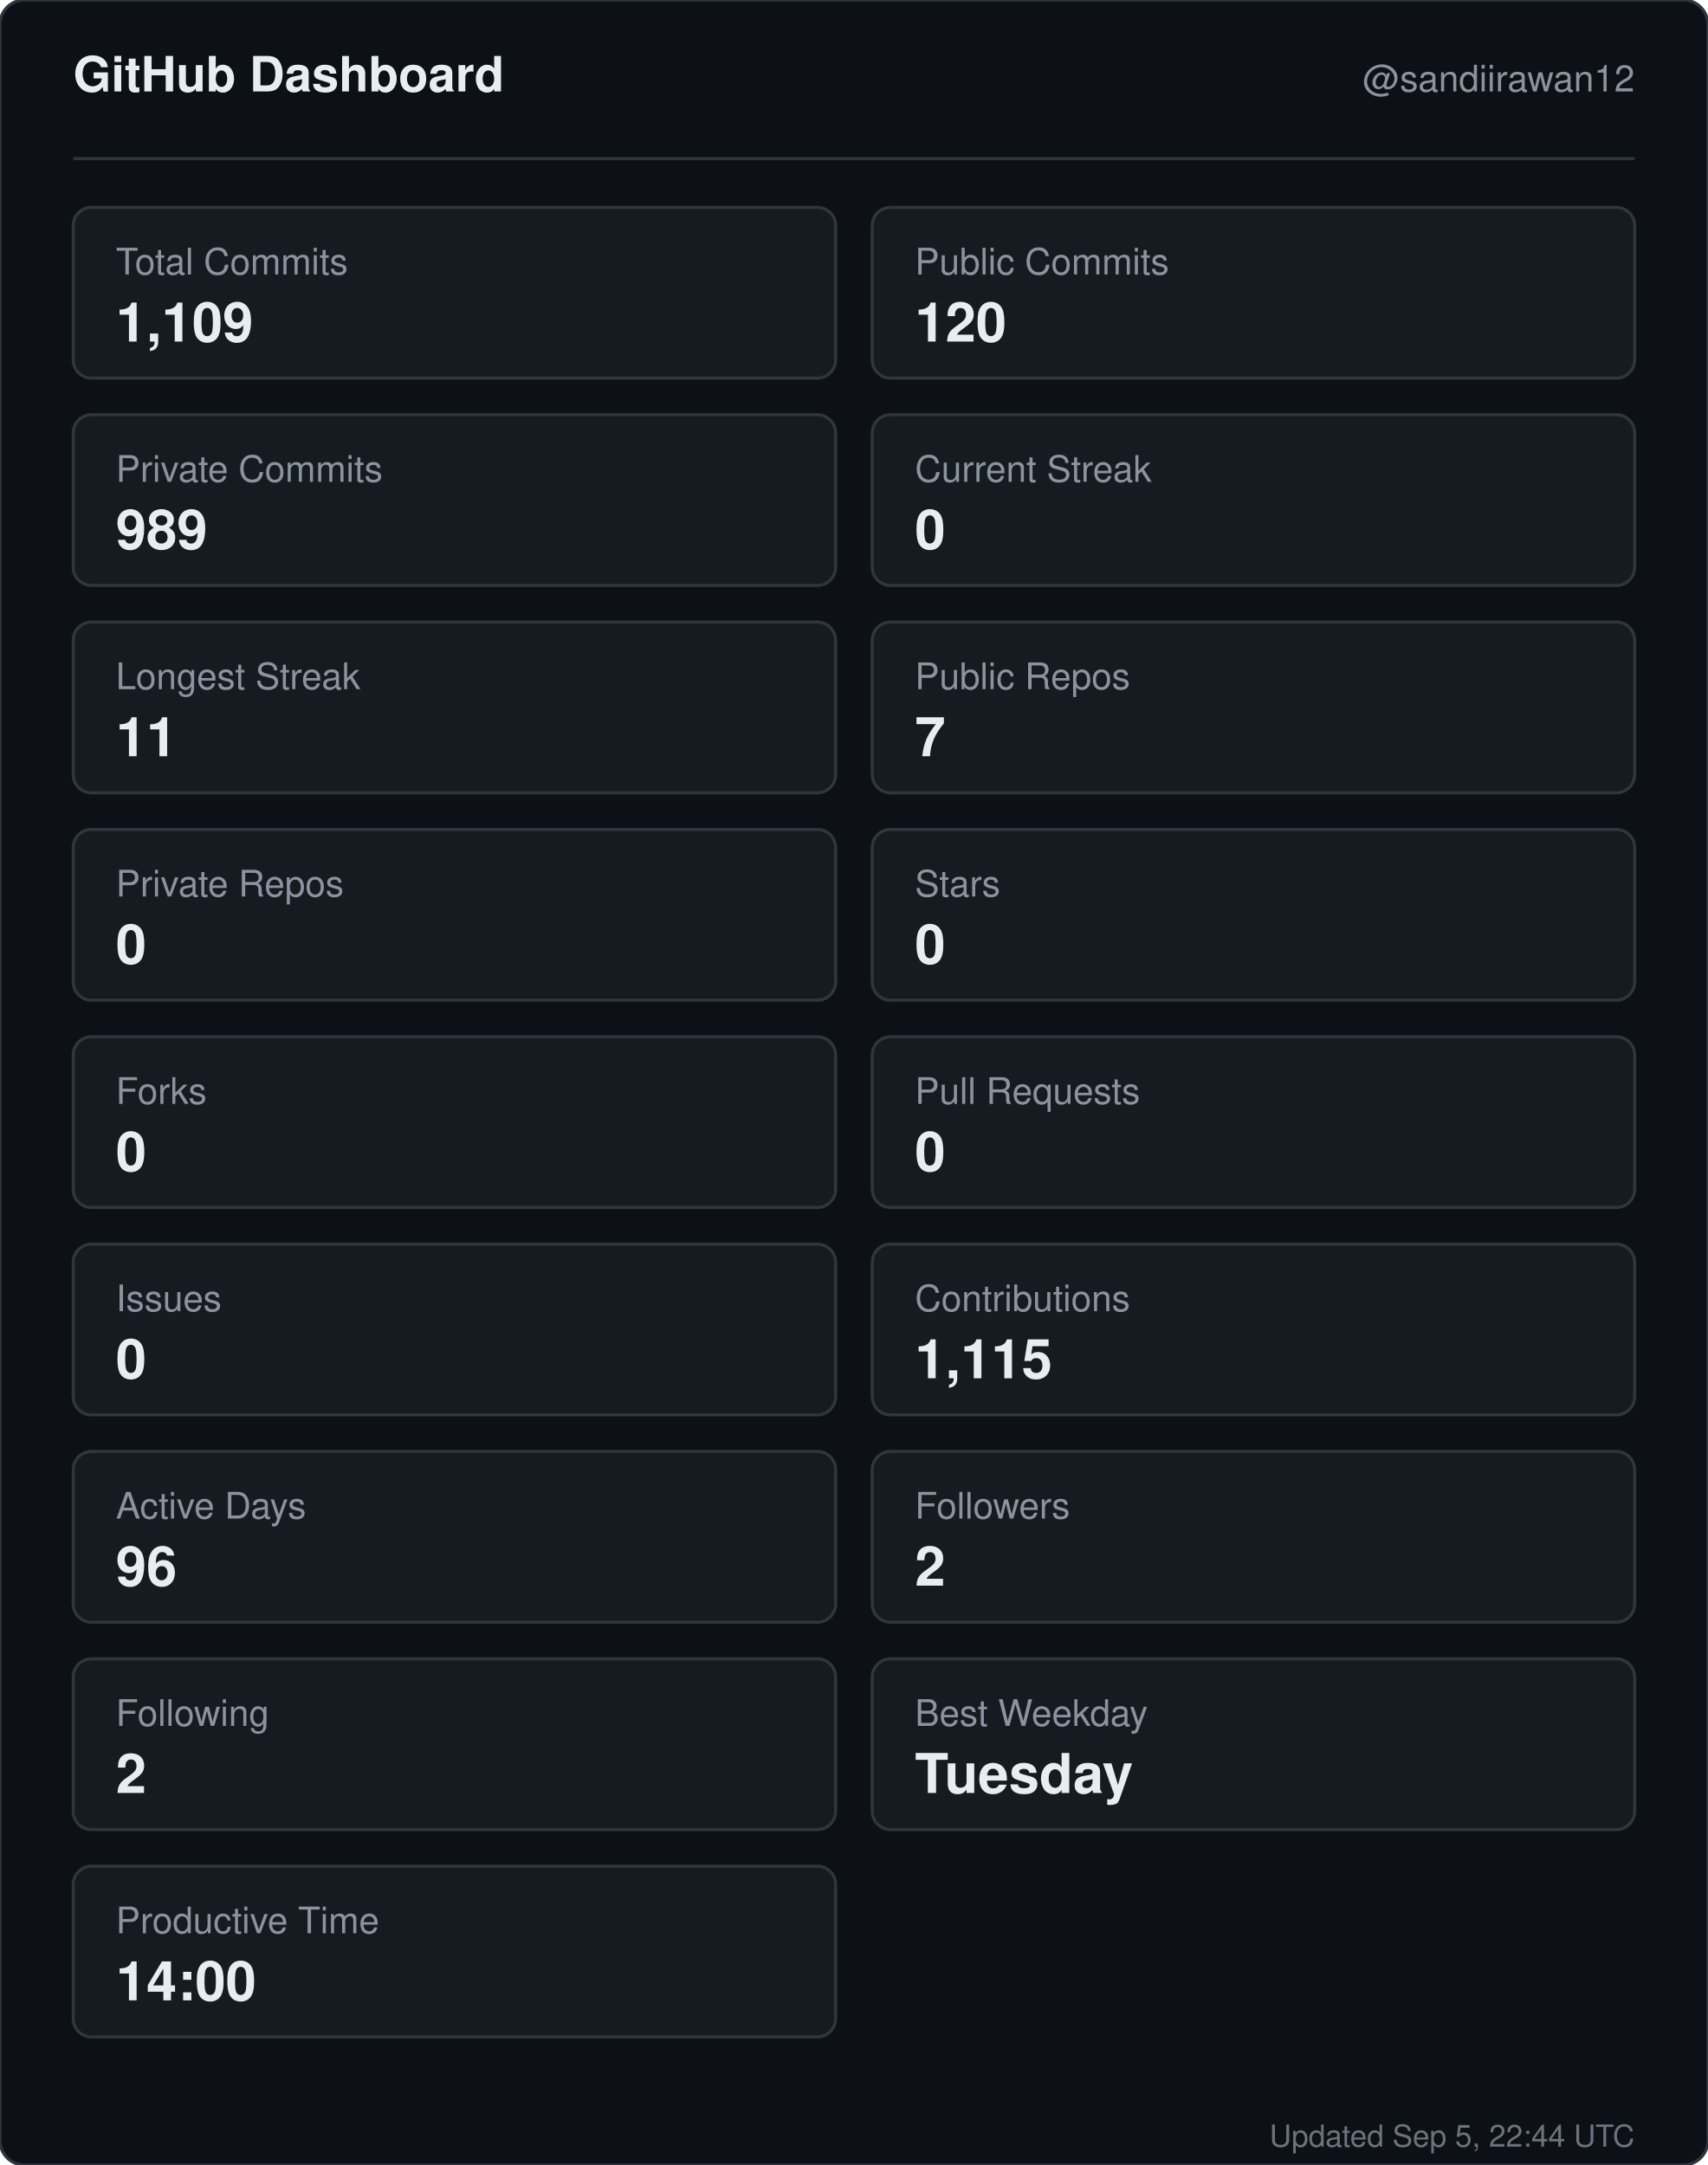
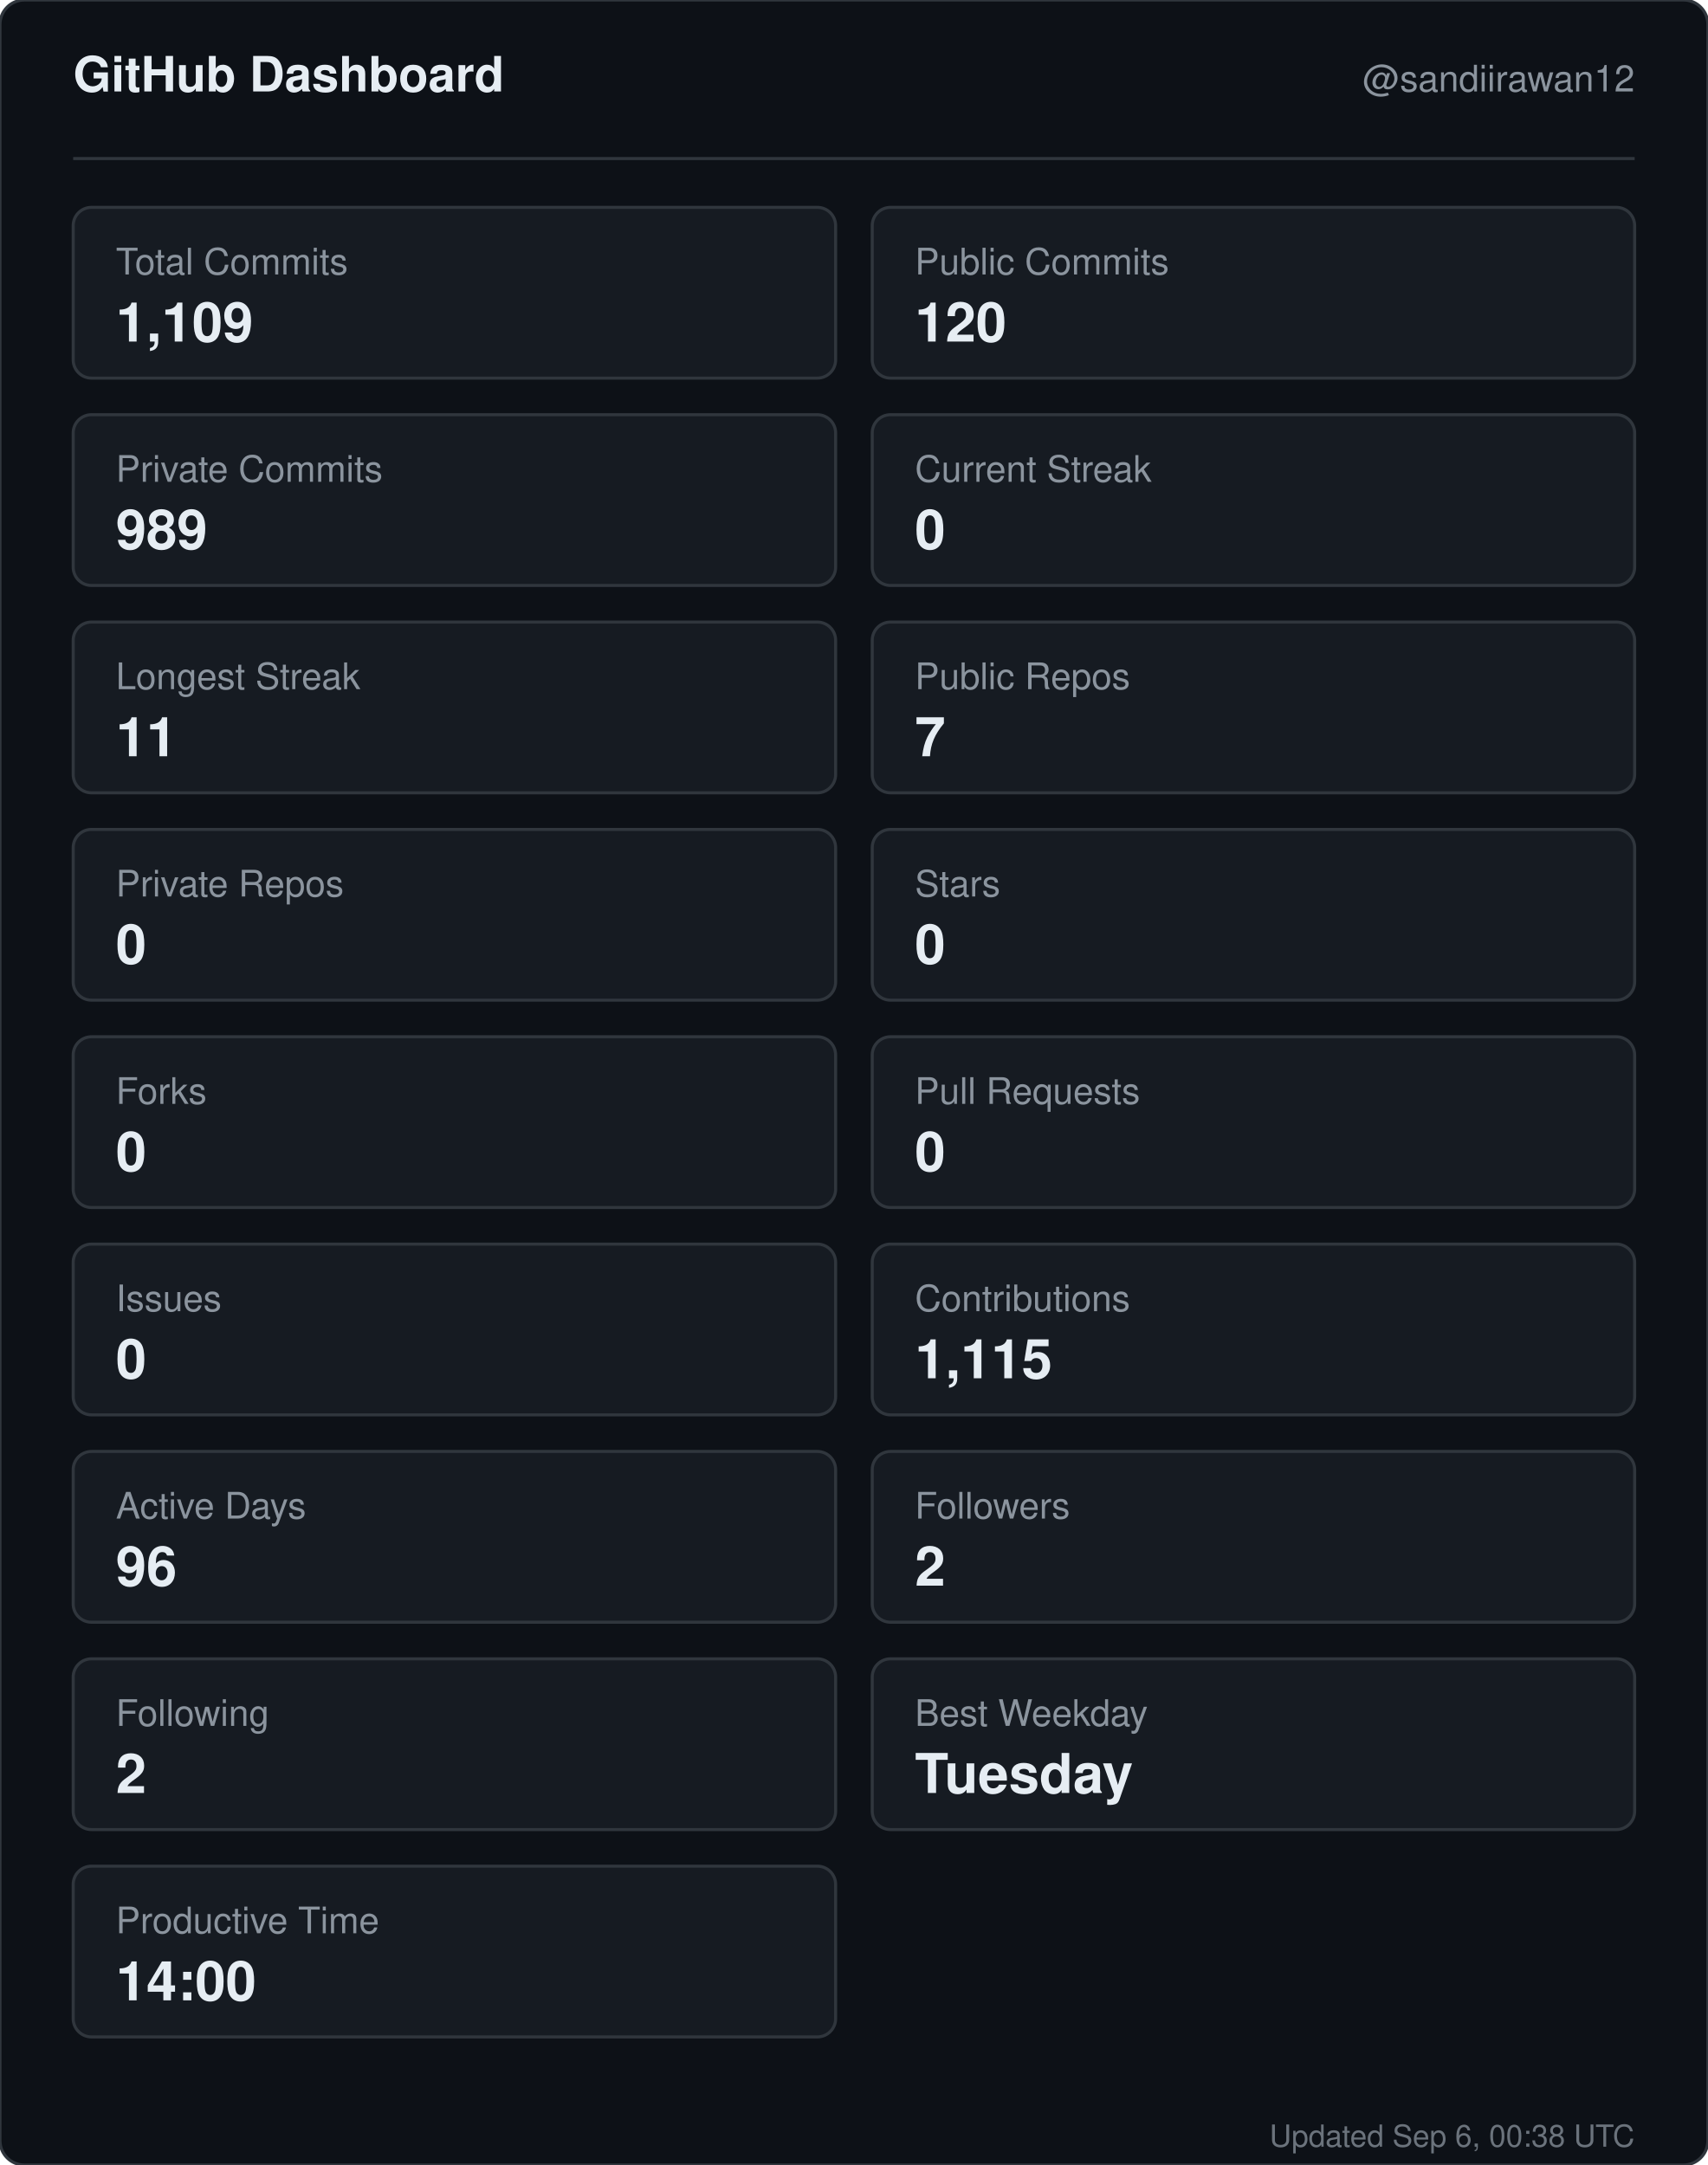
<svg xmlns="http://www.w3.org/2000/svg" width="560" height="710" viewBox="0 0 560 710" role="img" aria-label="GitHub dashboard for sandiirawan12">
  <rect width="560" height="710" rx="8" fill="#0d1117" stroke="#30363d" />
  <g font-family="-apple-system, BlinkMacSystemFont, Segoe UI, Helvetica, Arial, sans-serif">
    <text x="24" y="30" fill="#e6edf3" font-size="16" font-weight="700">GitHub Dashboard</text>
    <text x="536" y="30" fill="#8b949e" font-size="12" text-anchor="end">@sandiirawan12</text>
    <line x1="24" y1="52" x2="536" y2="52" stroke="#30363d" />
    <rect x="24" y="68" width="250" height="56" rx="6" fill="#161b22" stroke="#30363d" />
    <text x="38" y="90" fill="#8b949e" font-size="12">Total Commits</text>
    <text x="38" y="112" fill="#e6edf3" font-size="18" font-weight="700">1,109</text>
    <rect x="286" y="68" width="250" height="56" rx="6" fill="#161b22" stroke="#30363d" />
    <text x="300" y="90" fill="#8b949e" font-size="12">Public Commits</text>
    <text x="300" y="112" fill="#e6edf3" font-size="18" font-weight="700">120</text>
    <rect x="24" y="136" width="250" height="56" rx="6" fill="#161b22" stroke="#30363d" />
    <text x="38" y="158" fill="#8b949e" font-size="12">Private Commits</text>
    <text x="38" y="180" fill="#e6edf3" font-size="18" font-weight="700">989</text>
    <rect x="286" y="136" width="250" height="56" rx="6" fill="#161b22" stroke="#30363d" />
    <text x="300" y="158" fill="#8b949e" font-size="12">Current Streak</text>
    <text x="300" y="180" fill="#e6edf3" font-size="18" font-weight="700">0</text>
    <rect x="24" y="204" width="250" height="56" rx="6" fill="#161b22" stroke="#30363d" />
    <text x="38" y="226" fill="#8b949e" font-size="12">Longest Streak</text>
    <text x="38" y="248" fill="#e6edf3" font-size="18" font-weight="700">11</text>
    <rect x="286" y="204" width="250" height="56" rx="6" fill="#161b22" stroke="#30363d" />
    <text x="300" y="226" fill="#8b949e" font-size="12">Public Repos</text>
    <text x="300" y="248" fill="#e6edf3" font-size="18" font-weight="700">7</text>
    <rect x="24" y="272" width="250" height="56" rx="6" fill="#161b22" stroke="#30363d" />
    <text x="38" y="294" fill="#8b949e" font-size="12">Private Repos</text>
    <text x="38" y="316" fill="#e6edf3" font-size="18" font-weight="700">0</text>
    <rect x="286" y="272" width="250" height="56" rx="6" fill="#161b22" stroke="#30363d" />
    <text x="300" y="294" fill="#8b949e" font-size="12">Stars</text>
    <text x="300" y="316" fill="#e6edf3" font-size="18" font-weight="700">0</text>
    <rect x="24" y="340" width="250" height="56" rx="6" fill="#161b22" stroke="#30363d" />
    <text x="38" y="362" fill="#8b949e" font-size="12">Forks</text>
    <text x="38" y="384" fill="#e6edf3" font-size="18" font-weight="700">0</text>
    <rect x="286" y="340" width="250" height="56" rx="6" fill="#161b22" stroke="#30363d" />
    <text x="300" y="362" fill="#8b949e" font-size="12">Pull Requests</text>
    <text x="300" y="384" fill="#e6edf3" font-size="18" font-weight="700">0</text>
    <rect x="24" y="408" width="250" height="56" rx="6" fill="#161b22" stroke="#30363d" />
    <text x="38" y="430" fill="#8b949e" font-size="12">Issues</text>
    <text x="38" y="452" fill="#e6edf3" font-size="18" font-weight="700">0</text>
    <rect x="286" y="408" width="250" height="56" rx="6" fill="#161b22" stroke="#30363d" />
    <text x="300" y="430" fill="#8b949e" font-size="12">Contributions</text>
    <text x="300" y="452" fill="#e6edf3" font-size="18" font-weight="700">1,115</text>
    <rect x="24" y="476" width="250" height="56" rx="6" fill="#161b22" stroke="#30363d" />
    <text x="38" y="498" fill="#8b949e" font-size="12">Active Days</text>
    <text x="38" y="520" fill="#e6edf3" font-size="18" font-weight="700">96</text>
    <rect x="286" y="476" width="250" height="56" rx="6" fill="#161b22" stroke="#30363d" />
    <text x="300" y="498" fill="#8b949e" font-size="12">Followers</text>
    <text x="300" y="520" fill="#e6edf3" font-size="18" font-weight="700">2</text>
    <rect x="24" y="544" width="250" height="56" rx="6" fill="#161b22" stroke="#30363d" />
    <text x="38" y="566" fill="#8b949e" font-size="12">Following</text>
    <text x="38" y="588" fill="#e6edf3" font-size="18" font-weight="700">2</text>
    <rect x="286" y="544" width="250" height="56" rx="6" fill="#161b22" stroke="#30363d" />
    <text x="300" y="566" fill="#8b949e" font-size="12">Best Weekday</text>
    <text x="300" y="588" fill="#e6edf3" font-size="18" font-weight="700">Tuesday</text>
    <rect x="24" y="612" width="250" height="56" rx="6" fill="#161b22" stroke="#30363d" />
    <text x="38" y="634" fill="#8b949e" font-size="12">Productive Time</text>
    <text x="38" y="656" fill="#e6edf3" font-size="18" font-weight="700">14:00</text>
-     <text x="536" y="704" fill="#8b949e" font-size="10" text-anchor="end" opacity="0.75">Updated Sep 5, 22:44 UTC</text>
+     <text x="536" y="704" fill="#8b949e" font-size="10" text-anchor="end" opacity="0.75">Updated Sep 6, 00:38 UTC</text>
  </g>
</svg>
